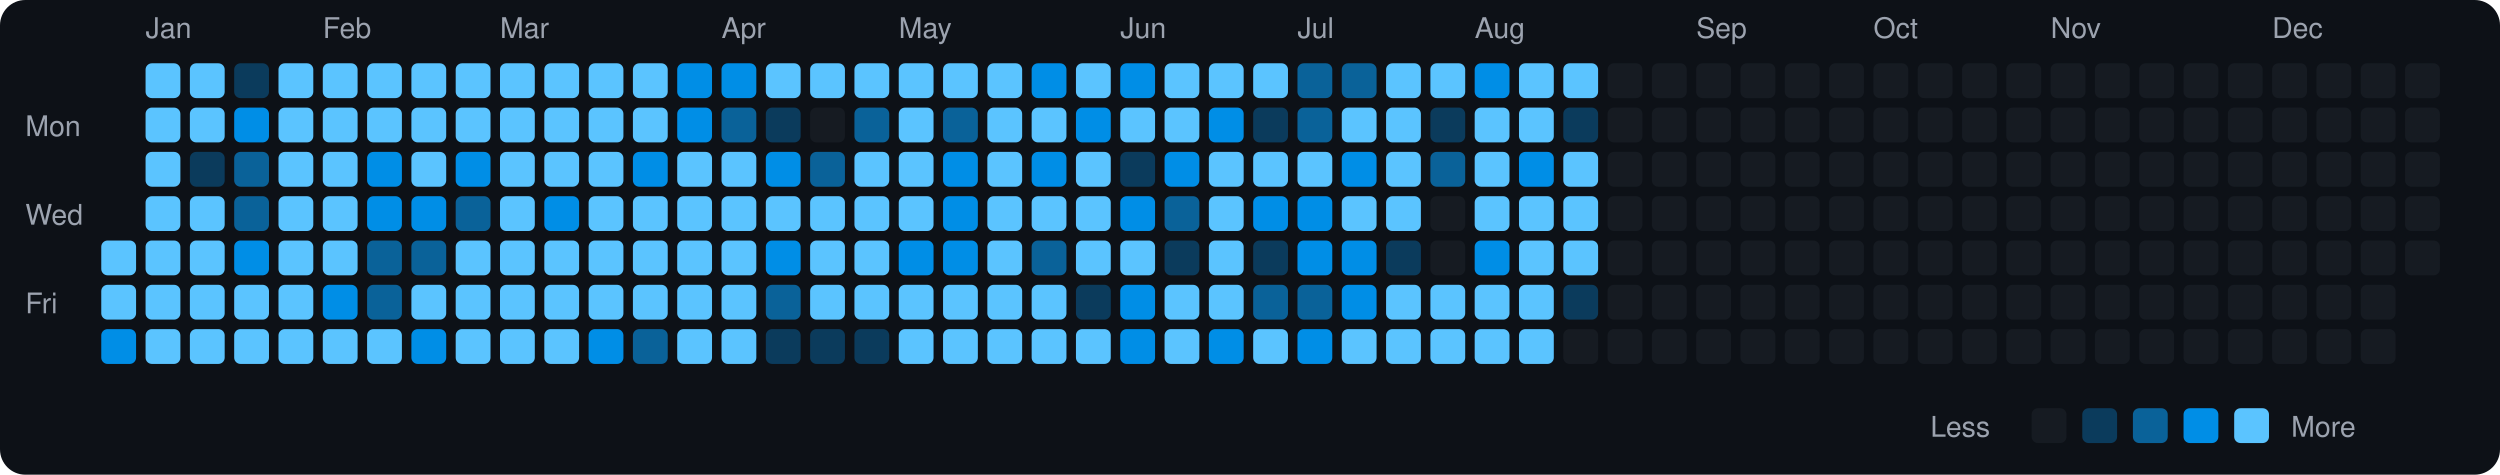
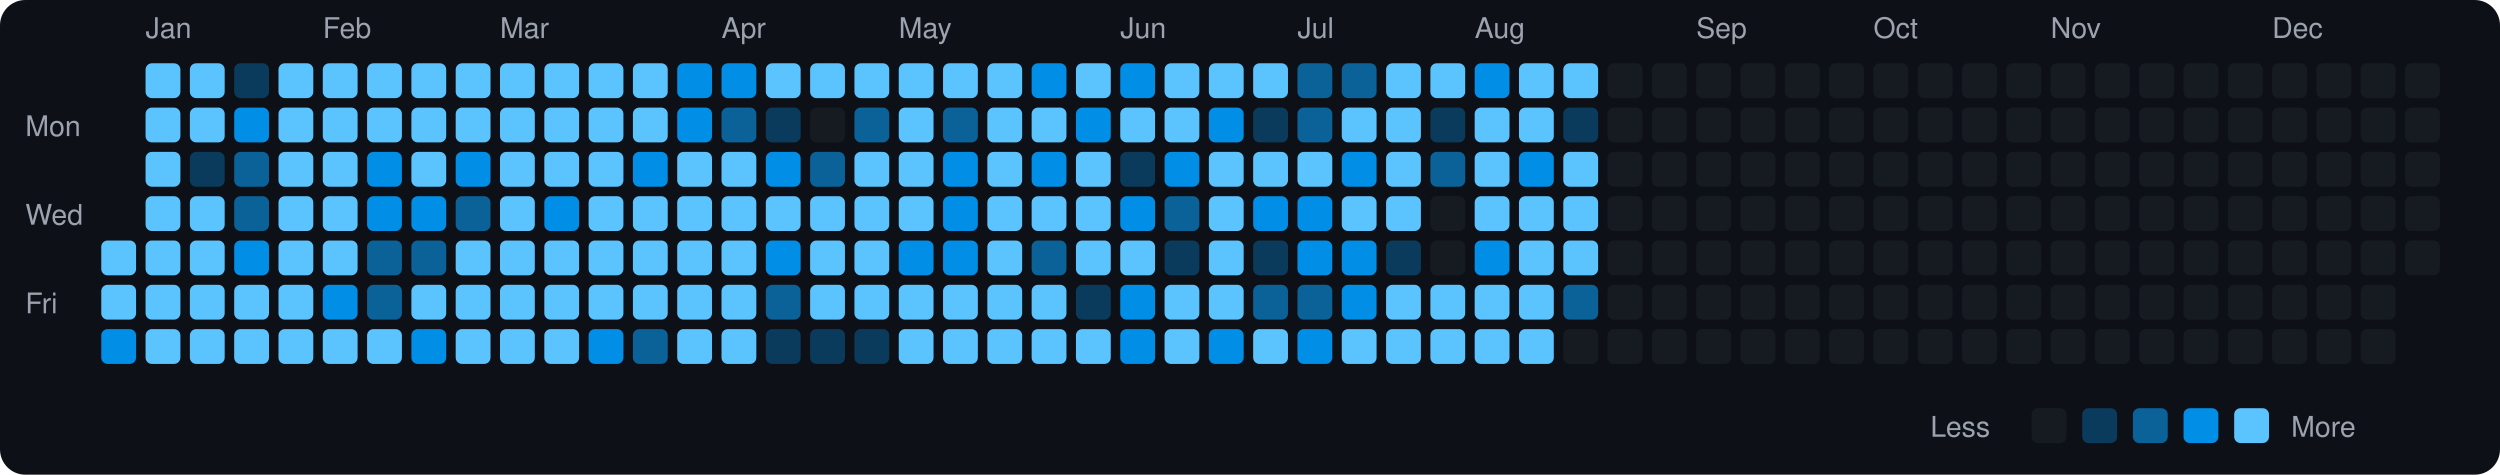
<svg xmlns="http://www.w3.org/2000/svg" viewBox="0 0 790 150" width="790" height="150">
  <rect width="790" height="150" fill="#0d1117" rx="8" ry="8" />
  <text x="8" y="43" fill="#9ca3af" font-size="9" font-family="-apple-system, BlinkMacSystemFont, 'Segoe UI', Helvetica, Arial, sans-serif">Mon</text>
  <text x="8" y="71" fill="#9ca3af" font-size="9" font-family="-apple-system, BlinkMacSystemFont, 'Segoe UI', Helvetica, Arial, sans-serif">Wed</text>
  <text x="8" y="99" fill="#9ca3af" font-size="9" font-family="-apple-system, BlinkMacSystemFont, 'Segoe UI', Helvetica, Arial, sans-serif">Fri</text>
  <rect x="32" y="76" width="11" height="11" rx="2" ry="2" fill="#5bc4ff">
    </rect>
  <rect x="32" y="90" width="11" height="11" rx="2" ry="2" fill="#5bc4ff">
    </rect>
  <rect x="32" y="104" width="11" height="11" rx="2" ry="2" fill="#008ee6">
    </rect>
  <text x="46" y="12" fill="#9ca3af" font-size="9" font-family="-apple-system, BlinkMacSystemFont, 'Segoe UI', Helvetica, Arial, sans-serif">Jan</text>
  <rect x="46" y="20" width="11" height="11" rx="2" ry="2" fill="#5bc4ff">
    </rect>
  <rect x="46" y="34" width="11" height="11" rx="2" ry="2" fill="#5bc4ff">
    </rect>
  <rect x="46" y="48" width="11" height="11" rx="2" ry="2" fill="#5bc4ff">
    </rect>
  <rect x="46" y="62" width="11" height="11" rx="2" ry="2" fill="#5bc4ff">
    </rect>
  <rect x="46" y="76" width="11" height="11" rx="2" ry="2" fill="#5bc4ff">
    </rect>
  <rect x="46" y="90" width="11" height="11" rx="2" ry="2" fill="#5bc4ff">
    </rect>
  <rect x="46" y="104" width="11" height="11" rx="2" ry="2" fill="#5bc4ff">
    </rect>
  <rect x="60" y="20" width="11" height="11" rx="2" ry="2" fill="#5bc4ff">
    </rect>
  <rect x="60" y="34" width="11" height="11" rx="2" ry="2" fill="#5bc4ff">
    </rect>
  <rect x="60" y="48" width="11" height="11" rx="2" ry="2" fill="#0b3b5c">
    </rect>
  <rect x="60" y="62" width="11" height="11" rx="2" ry="2" fill="#5bc4ff">
    </rect>
  <rect x="60" y="76" width="11" height="11" rx="2" ry="2" fill="#5bc4ff">
    </rect>
  <rect x="60" y="90" width="11" height="11" rx="2" ry="2" fill="#5bc4ff">
    </rect>
  <rect x="60" y="104" width="11" height="11" rx="2" ry="2" fill="#5bc4ff">
    </rect>
  <rect x="74" y="20" width="11" height="11" rx="2" ry="2" fill="#0b3b5c">
    </rect>
  <rect x="74" y="34" width="11" height="11" rx="2" ry="2" fill="#008ee6">
    </rect>
  <rect x="74" y="48" width="11" height="11" rx="2" ry="2" fill="#0a6299">
    </rect>
  <rect x="74" y="62" width="11" height="11" rx="2" ry="2" fill="#0a6299">
    </rect>
  <rect x="74" y="76" width="11" height="11" rx="2" ry="2" fill="#008ee6">
    </rect>
  <rect x="74" y="90" width="11" height="11" rx="2" ry="2" fill="#5bc4ff">
    </rect>
  <rect x="74" y="104" width="11" height="11" rx="2" ry="2" fill="#5bc4ff">
    </rect>
  <rect x="88" y="20" width="11" height="11" rx="2" ry="2" fill="#5bc4ff">
    </rect>
  <rect x="88" y="34" width="11" height="11" rx="2" ry="2" fill="#5bc4ff">
    </rect>
  <rect x="88" y="48" width="11" height="11" rx="2" ry="2" fill="#5bc4ff">
    </rect>
  <rect x="88" y="62" width="11" height="11" rx="2" ry="2" fill="#5bc4ff">
    </rect>
  <rect x="88" y="76" width="11" height="11" rx="2" ry="2" fill="#5bc4ff">
    </rect>
  <rect x="88" y="90" width="11" height="11" rx="2" ry="2" fill="#5bc4ff">
    </rect>
  <rect x="88" y="104" width="11" height="11" rx="2" ry="2" fill="#5bc4ff">
    </rect>
  <text x="102" y="12" fill="#9ca3af" font-size="9" font-family="-apple-system, BlinkMacSystemFont, 'Segoe UI', Helvetica, Arial, sans-serif">Feb</text>
  <rect x="102" y="20" width="11" height="11" rx="2" ry="2" fill="#5bc4ff">
    </rect>
  <rect x="102" y="34" width="11" height="11" rx="2" ry="2" fill="#5bc4ff">
    </rect>
  <rect x="102" y="48" width="11" height="11" rx="2" ry="2" fill="#5bc4ff">
    </rect>
  <rect x="102" y="62" width="11" height="11" rx="2" ry="2" fill="#5bc4ff">
    </rect>
  <rect x="102" y="76" width="11" height="11" rx="2" ry="2" fill="#5bc4ff">
    </rect>
  <rect x="102" y="90" width="11" height="11" rx="2" ry="2" fill="#008ee6">
    </rect>
  <rect x="102" y="104" width="11" height="11" rx="2" ry="2" fill="#5bc4ff">
    </rect>
  <rect x="116" y="20" width="11" height="11" rx="2" ry="2" fill="#5bc4ff">
    </rect>
  <rect x="116" y="34" width="11" height="11" rx="2" ry="2" fill="#5bc4ff">
    </rect>
  <rect x="116" y="48" width="11" height="11" rx="2" ry="2" fill="#008ee6">
    </rect>
  <rect x="116" y="62" width="11" height="11" rx="2" ry="2" fill="#008ee6">
    </rect>
  <rect x="116" y="76" width="11" height="11" rx="2" ry="2" fill="#0a6299">
    </rect>
  <rect x="116" y="90" width="11" height="11" rx="2" ry="2" fill="#0a6299">
    </rect>
  <rect x="116" y="104" width="11" height="11" rx="2" ry="2" fill="#5bc4ff">
    </rect>
  <rect x="130" y="20" width="11" height="11" rx="2" ry="2" fill="#5bc4ff">
    </rect>
  <rect x="130" y="34" width="11" height="11" rx="2" ry="2" fill="#5bc4ff">
    </rect>
  <rect x="130" y="48" width="11" height="11" rx="2" ry="2" fill="#5bc4ff">
    </rect>
  <rect x="130" y="62" width="11" height="11" rx="2" ry="2" fill="#008ee6">
    </rect>
  <rect x="130" y="76" width="11" height="11" rx="2" ry="2" fill="#0a6299">
    </rect>
  <rect x="130" y="90" width="11" height="11" rx="2" ry="2" fill="#5bc4ff">
    </rect>
  <rect x="130" y="104" width="11" height="11" rx="2" ry="2" fill="#008ee6">
    </rect>
  <rect x="144" y="20" width="11" height="11" rx="2" ry="2" fill="#5bc4ff">
    </rect>
  <rect x="144" y="34" width="11" height="11" rx="2" ry="2" fill="#5bc4ff">
    </rect>
  <rect x="144" y="48" width="11" height="11" rx="2" ry="2" fill="#008ee6">
    </rect>
  <rect x="144" y="62" width="11" height="11" rx="2" ry="2" fill="#0a6299">
    </rect>
  <rect x="144" y="76" width="11" height="11" rx="2" ry="2" fill="#5bc4ff">
    </rect>
  <rect x="144" y="90" width="11" height="11" rx="2" ry="2" fill="#5bc4ff">
    </rect>
  <rect x="144" y="104" width="11" height="11" rx="2" ry="2" fill="#5bc4ff">
    </rect>
  <text x="158" y="12" fill="#9ca3af" font-size="9" font-family="-apple-system, BlinkMacSystemFont, 'Segoe UI', Helvetica, Arial, sans-serif">Mar</text>
  <rect x="158" y="20" width="11" height="11" rx="2" ry="2" fill="#5bc4ff">
    </rect>
  <rect x="158" y="34" width="11" height="11" rx="2" ry="2" fill="#5bc4ff">
    </rect>
  <rect x="158" y="48" width="11" height="11" rx="2" ry="2" fill="#5bc4ff">
    </rect>
  <rect x="158" y="62" width="11" height="11" rx="2" ry="2" fill="#5bc4ff">
    </rect>
  <rect x="158" y="76" width="11" height="11" rx="2" ry="2" fill="#5bc4ff">
    </rect>
  <rect x="158" y="90" width="11" height="11" rx="2" ry="2" fill="#5bc4ff">
    </rect>
  <rect x="158" y="104" width="11" height="11" rx="2" ry="2" fill="#5bc4ff">
    </rect>
  <rect x="172" y="20" width="11" height="11" rx="2" ry="2" fill="#5bc4ff">
    </rect>
  <rect x="172" y="34" width="11" height="11" rx="2" ry="2" fill="#5bc4ff">
    </rect>
  <rect x="172" y="48" width="11" height="11" rx="2" ry="2" fill="#5bc4ff">
    </rect>
  <rect x="172" y="62" width="11" height="11" rx="2" ry="2" fill="#008ee6">
    </rect>
  <rect x="172" y="76" width="11" height="11" rx="2" ry="2" fill="#5bc4ff">
    </rect>
  <rect x="172" y="90" width="11" height="11" rx="2" ry="2" fill="#5bc4ff">
    </rect>
  <rect x="172" y="104" width="11" height="11" rx="2" ry="2" fill="#5bc4ff">
    </rect>
  <rect x="186" y="20" width="11" height="11" rx="2" ry="2" fill="#5bc4ff">
    </rect>
  <rect x="186" y="34" width="11" height="11" rx="2" ry="2" fill="#5bc4ff">
    </rect>
  <rect x="186" y="48" width="11" height="11" rx="2" ry="2" fill="#5bc4ff">
    </rect>
  <rect x="186" y="62" width="11" height="11" rx="2" ry="2" fill="#5bc4ff">
    </rect>
  <rect x="186" y="76" width="11" height="11" rx="2" ry="2" fill="#5bc4ff">
    </rect>
  <rect x="186" y="90" width="11" height="11" rx="2" ry="2" fill="#5bc4ff">
    </rect>
  <rect x="186" y="104" width="11" height="11" rx="2" ry="2" fill="#008ee6">
    </rect>
  <rect x="200" y="20" width="11" height="11" rx="2" ry="2" fill="#5bc4ff">
    </rect>
  <rect x="200" y="34" width="11" height="11" rx="2" ry="2" fill="#5bc4ff">
    </rect>
  <rect x="200" y="48" width="11" height="11" rx="2" ry="2" fill="#008ee6">
    </rect>
  <rect x="200" y="62" width="11" height="11" rx="2" ry="2" fill="#5bc4ff">
    </rect>
  <rect x="200" y="76" width="11" height="11" rx="2" ry="2" fill="#5bc4ff">
    </rect>
  <rect x="200" y="90" width="11" height="11" rx="2" ry="2" fill="#5bc4ff">
    </rect>
  <rect x="200" y="104" width="11" height="11" rx="2" ry="2" fill="#0a6299">
    </rect>
  <rect x="214" y="20" width="11" height="11" rx="2" ry="2" fill="#008ee6">
    </rect>
  <rect x="214" y="34" width="11" height="11" rx="2" ry="2" fill="#008ee6">
    </rect>
  <rect x="214" y="48" width="11" height="11" rx="2" ry="2" fill="#5bc4ff">
    </rect>
  <rect x="214" y="62" width="11" height="11" rx="2" ry="2" fill="#5bc4ff">
    </rect>
  <rect x="214" y="76" width="11" height="11" rx="2" ry="2" fill="#5bc4ff">
    </rect>
  <rect x="214" y="90" width="11" height="11" rx="2" ry="2" fill="#5bc4ff">
    </rect>
  <rect x="214" y="104" width="11" height="11" rx="2" ry="2" fill="#5bc4ff">
    </rect>
  <text x="228" y="12" fill="#9ca3af" font-size="9" font-family="-apple-system, BlinkMacSystemFont, 'Segoe UI', Helvetica, Arial, sans-serif">Apr</text>
  <rect x="228" y="20" width="11" height="11" rx="2" ry="2" fill="#008ee6">
    </rect>
  <rect x="228" y="34" width="11" height="11" rx="2" ry="2" fill="#0a6299">
    </rect>
  <rect x="228" y="48" width="11" height="11" rx="2" ry="2" fill="#5bc4ff">
    </rect>
  <rect x="228" y="62" width="11" height="11" rx="2" ry="2" fill="#5bc4ff">
    </rect>
  <rect x="228" y="76" width="11" height="11" rx="2" ry="2" fill="#5bc4ff">
    </rect>
  <rect x="228" y="90" width="11" height="11" rx="2" ry="2" fill="#5bc4ff">
    </rect>
  <rect x="228" y="104" width="11" height="11" rx="2" ry="2" fill="#5bc4ff">
    </rect>
  <rect x="242" y="20" width="11" height="11" rx="2" ry="2" fill="#5bc4ff">
    </rect>
  <rect x="242" y="34" width="11" height="11" rx="2" ry="2" fill="#0b3b5c">
    </rect>
  <rect x="242" y="48" width="11" height="11" rx="2" ry="2" fill="#008ee6">
    </rect>
  <rect x="242" y="62" width="11" height="11" rx="2" ry="2" fill="#5bc4ff">
    </rect>
  <rect x="242" y="76" width="11" height="11" rx="2" ry="2" fill="#008ee6">
    </rect>
  <rect x="242" y="90" width="11" height="11" rx="2" ry="2" fill="#0a6299">
    </rect>
  <rect x="242" y="104" width="11" height="11" rx="2" ry="2" fill="#0b3b5c">
    </rect>
  <rect x="256" y="20" width="11" height="11" rx="2" ry="2" fill="#5bc4ff">
    </rect>
  <rect x="256" y="34" width="11" height="11" rx="2" ry="2" fill="#161b22">
    </rect>
  <rect x="256" y="48" width="11" height="11" rx="2" ry="2" fill="#0a6299">
    </rect>
  <rect x="256" y="62" width="11" height="11" rx="2" ry="2" fill="#5bc4ff">
    </rect>
  <rect x="256" y="76" width="11" height="11" rx="2" ry="2" fill="#5bc4ff">
    </rect>
  <rect x="256" y="90" width="11" height="11" rx="2" ry="2" fill="#5bc4ff">
    </rect>
  <rect x="256" y="104" width="11" height="11" rx="2" ry="2" fill="#0b3b5c">
    </rect>
  <rect x="270" y="20" width="11" height="11" rx="2" ry="2" fill="#5bc4ff">
    </rect>
  <rect x="270" y="34" width="11" height="11" rx="2" ry="2" fill="#0a6299">
    </rect>
  <rect x="270" y="48" width="11" height="11" rx="2" ry="2" fill="#5bc4ff">
    </rect>
  <rect x="270" y="62" width="11" height="11" rx="2" ry="2" fill="#5bc4ff">
    </rect>
  <rect x="270" y="76" width="11" height="11" rx="2" ry="2" fill="#5bc4ff">
    </rect>
  <rect x="270" y="90" width="11" height="11" rx="2" ry="2" fill="#5bc4ff">
    </rect>
  <rect x="270" y="104" width="11" height="11" rx="2" ry="2" fill="#0b3b5c">
    </rect>
  <text x="284" y="12" fill="#9ca3af" font-size="9" font-family="-apple-system, BlinkMacSystemFont, 'Segoe UI', Helvetica, Arial, sans-serif">May</text>
  <rect x="284" y="20" width="11" height="11" rx="2" ry="2" fill="#5bc4ff">
    </rect>
  <rect x="284" y="34" width="11" height="11" rx="2" ry="2" fill="#5bc4ff">
    </rect>
  <rect x="284" y="48" width="11" height="11" rx="2" ry="2" fill="#5bc4ff">
    </rect>
  <rect x="284" y="62" width="11" height="11" rx="2" ry="2" fill="#5bc4ff">
    </rect>
  <rect x="284" y="76" width="11" height="11" rx="2" ry="2" fill="#008ee6">
    </rect>
  <rect x="284" y="90" width="11" height="11" rx="2" ry="2" fill="#5bc4ff">
    </rect>
  <rect x="284" y="104" width="11" height="11" rx="2" ry="2" fill="#5bc4ff">
    </rect>
  <rect x="298" y="20" width="11" height="11" rx="2" ry="2" fill="#5bc4ff">
    </rect>
  <rect x="298" y="34" width="11" height="11" rx="2" ry="2" fill="#0a6299">
    </rect>
  <rect x="298" y="48" width="11" height="11" rx="2" ry="2" fill="#008ee6">
    </rect>
  <rect x="298" y="62" width="11" height="11" rx="2" ry="2" fill="#008ee6">
    </rect>
  <rect x="298" y="76" width="11" height="11" rx="2" ry="2" fill="#008ee6">
    </rect>
  <rect x="298" y="90" width="11" height="11" rx="2" ry="2" fill="#5bc4ff">
    </rect>
  <rect x="298" y="104" width="11" height="11" rx="2" ry="2" fill="#5bc4ff">
    </rect>
  <rect x="312" y="20" width="11" height="11" rx="2" ry="2" fill="#5bc4ff">
    </rect>
  <rect x="312" y="34" width="11" height="11" rx="2" ry="2" fill="#5bc4ff">
    </rect>
  <rect x="312" y="48" width="11" height="11" rx="2" ry="2" fill="#5bc4ff">
    </rect>
  <rect x="312" y="62" width="11" height="11" rx="2" ry="2" fill="#5bc4ff">
    </rect>
  <rect x="312" y="76" width="11" height="11" rx="2" ry="2" fill="#5bc4ff">
    </rect>
  <rect x="312" y="90" width="11" height="11" rx="2" ry="2" fill="#5bc4ff">
    </rect>
  <rect x="312" y="104" width="11" height="11" rx="2" ry="2" fill="#5bc4ff">
    </rect>
  <rect x="326" y="20" width="11" height="11" rx="2" ry="2" fill="#008ee6">
    </rect>
  <rect x="326" y="34" width="11" height="11" rx="2" ry="2" fill="#5bc4ff">
    </rect>
  <rect x="326" y="48" width="11" height="11" rx="2" ry="2" fill="#008ee6">
    </rect>
  <rect x="326" y="62" width="11" height="11" rx="2" ry="2" fill="#5bc4ff">
    </rect>
  <rect x="326" y="76" width="11" height="11" rx="2" ry="2" fill="#0a6299">
    </rect>
  <rect x="326" y="90" width="11" height="11" rx="2" ry="2" fill="#5bc4ff">
    </rect>
  <rect x="326" y="104" width="11" height="11" rx="2" ry="2" fill="#5bc4ff">
    </rect>
  <rect x="340" y="20" width="11" height="11" rx="2" ry="2" fill="#5bc4ff">
    </rect>
  <rect x="340" y="34" width="11" height="11" rx="2" ry="2" fill="#008ee6">
    </rect>
  <rect x="340" y="48" width="11" height="11" rx="2" ry="2" fill="#5bc4ff">
    </rect>
  <rect x="340" y="62" width="11" height="11" rx="2" ry="2" fill="#5bc4ff">
    </rect>
  <rect x="340" y="76" width="11" height="11" rx="2" ry="2" fill="#5bc4ff">
    </rect>
  <rect x="340" y="90" width="11" height="11" rx="2" ry="2" fill="#0b3b5c">
    </rect>
  <rect x="340" y="104" width="11" height="11" rx="2" ry="2" fill="#5bc4ff">
    </rect>
  <text x="354" y="12" fill="#9ca3af" font-size="9" font-family="-apple-system, BlinkMacSystemFont, 'Segoe UI', Helvetica, Arial, sans-serif">Jun</text>
  <rect x="354" y="20" width="11" height="11" rx="2" ry="2" fill="#008ee6">
    </rect>
  <rect x="354" y="34" width="11" height="11" rx="2" ry="2" fill="#5bc4ff">
    </rect>
  <rect x="354" y="48" width="11" height="11" rx="2" ry="2" fill="#0b3b5c">
    </rect>
  <rect x="354" y="62" width="11" height="11" rx="2" ry="2" fill="#008ee6">
    </rect>
  <rect x="354" y="76" width="11" height="11" rx="2" ry="2" fill="#5bc4ff">
    </rect>
  <rect x="354" y="90" width="11" height="11" rx="2" ry="2" fill="#008ee6">
    </rect>
  <rect x="354" y="104" width="11" height="11" rx="2" ry="2" fill="#008ee6">
    </rect>
  <rect x="368" y="20" width="11" height="11" rx="2" ry="2" fill="#5bc4ff">
    </rect>
  <rect x="368" y="34" width="11" height="11" rx="2" ry="2" fill="#5bc4ff">
    </rect>
  <rect x="368" y="48" width="11" height="11" rx="2" ry="2" fill="#008ee6">
    </rect>
  <rect x="368" y="62" width="11" height="11" rx="2" ry="2" fill="#0a6299">
    </rect>
  <rect x="368" y="76" width="11" height="11" rx="2" ry="2" fill="#0b3b5c">
    </rect>
  <rect x="368" y="90" width="11" height="11" rx="2" ry="2" fill="#5bc4ff">
    </rect>
  <rect x="368" y="104" width="11" height="11" rx="2" ry="2" fill="#5bc4ff">
    </rect>
  <rect x="382" y="20" width="11" height="11" rx="2" ry="2" fill="#5bc4ff">
    </rect>
  <rect x="382" y="34" width="11" height="11" rx="2" ry="2" fill="#008ee6">
    </rect>
  <rect x="382" y="48" width="11" height="11" rx="2" ry="2" fill="#5bc4ff">
    </rect>
  <rect x="382" y="62" width="11" height="11" rx="2" ry="2" fill="#5bc4ff">
    </rect>
  <rect x="382" y="76" width="11" height="11" rx="2" ry="2" fill="#5bc4ff">
    </rect>
  <rect x="382" y="90" width="11" height="11" rx="2" ry="2" fill="#5bc4ff">
    </rect>
  <rect x="382" y="104" width="11" height="11" rx="2" ry="2" fill="#008ee6">
    </rect>
  <rect x="396" y="20" width="11" height="11" rx="2" ry="2" fill="#5bc4ff">
    </rect>
  <rect x="396" y="34" width="11" height="11" rx="2" ry="2" fill="#0b3b5c">
    </rect>
  <rect x="396" y="48" width="11" height="11" rx="2" ry="2" fill="#5bc4ff">
    </rect>
  <rect x="396" y="62" width="11" height="11" rx="2" ry="2" fill="#008ee6">
    </rect>
  <rect x="396" y="76" width="11" height="11" rx="2" ry="2" fill="#0b3b5c">
    </rect>
  <rect x="396" y="90" width="11" height="11" rx="2" ry="2" fill="#0a6299">
    </rect>
  <rect x="396" y="104" width="11" height="11" rx="2" ry="2" fill="#5bc4ff">
    </rect>
  <text x="410" y="12" fill="#9ca3af" font-size="9" font-family="-apple-system, BlinkMacSystemFont, 'Segoe UI', Helvetica, Arial, sans-serif">Jul</text>
  <rect x="410" y="20" width="11" height="11" rx="2" ry="2" fill="#0a6299">
    </rect>
  <rect x="410" y="34" width="11" height="11" rx="2" ry="2" fill="#0a6299">
    </rect>
  <rect x="410" y="48" width="11" height="11" rx="2" ry="2" fill="#5bc4ff">
    </rect>
  <rect x="410" y="62" width="11" height="11" rx="2" ry="2" fill="#008ee6">
    </rect>
  <rect x="410" y="76" width="11" height="11" rx="2" ry="2" fill="#008ee6">
    </rect>
  <rect x="410" y="90" width="11" height="11" rx="2" ry="2" fill="#0a6299">
    </rect>
  <rect x="410" y="104" width="11" height="11" rx="2" ry="2" fill="#008ee6">
    </rect>
  <rect x="424" y="20" width="11" height="11" rx="2" ry="2" fill="#0a6299">
    </rect>
  <rect x="424" y="34" width="11" height="11" rx="2" ry="2" fill="#5bc4ff">
    </rect>
  <rect x="424" y="48" width="11" height="11" rx="2" ry="2" fill="#008ee6">
    </rect>
  <rect x="424" y="62" width="11" height="11" rx="2" ry="2" fill="#5bc4ff">
    </rect>
  <rect x="424" y="76" width="11" height="11" rx="2" ry="2" fill="#008ee6">
    </rect>
  <rect x="424" y="90" width="11" height="11" rx="2" ry="2" fill="#008ee6">
    </rect>
  <rect x="424" y="104" width="11" height="11" rx="2" ry="2" fill="#5bc4ff">
    </rect>
  <rect x="438" y="20" width="11" height="11" rx="2" ry="2" fill="#5bc4ff">
    </rect>
  <rect x="438" y="34" width="11" height="11" rx="2" ry="2" fill="#5bc4ff">
    </rect>
  <rect x="438" y="48" width="11" height="11" rx="2" ry="2" fill="#5bc4ff">
    </rect>
  <rect x="438" y="62" width="11" height="11" rx="2" ry="2" fill="#5bc4ff">
    </rect>
  <rect x="438" y="76" width="11" height="11" rx="2" ry="2" fill="#0b3b5c">
    </rect>
  <rect x="438" y="90" width="11" height="11" rx="2" ry="2" fill="#5bc4ff">
    </rect>
  <rect x="438" y="104" width="11" height="11" rx="2" ry="2" fill="#5bc4ff">
    </rect>
  <rect x="452" y="20" width="11" height="11" rx="2" ry="2" fill="#5bc4ff">
    </rect>
  <rect x="452" y="34" width="11" height="11" rx="2" ry="2" fill="#0b3b5c">
    </rect>
  <rect x="452" y="48" width="11" height="11" rx="2" ry="2" fill="#0a6299">
    </rect>
  <rect x="452" y="62" width="11" height="11" rx="2" ry="2" fill="#161b22">
    </rect>
  <rect x="452" y="76" width="11" height="11" rx="2" ry="2" fill="#161b22">
    </rect>
  <rect x="452" y="90" width="11" height="11" rx="2" ry="2" fill="#5bc4ff">
    </rect>
  <rect x="452" y="104" width="11" height="11" rx="2" ry="2" fill="#5bc4ff">
    </rect>
  <text x="466" y="12" fill="#9ca3af" font-size="9" font-family="-apple-system, BlinkMacSystemFont, 'Segoe UI', Helvetica, Arial, sans-serif">Aug</text>
  <rect x="466" y="20" width="11" height="11" rx="2" ry="2" fill="#008ee6">
    </rect>
  <rect x="466" y="34" width="11" height="11" rx="2" ry="2" fill="#5bc4ff">
    </rect>
  <rect x="466" y="48" width="11" height="11" rx="2" ry="2" fill="#5bc4ff">
    </rect>
  <rect x="466" y="62" width="11" height="11" rx="2" ry="2" fill="#5bc4ff">
    </rect>
  <rect x="466" y="76" width="11" height="11" rx="2" ry="2" fill="#008ee6">
    </rect>
  <rect x="466" y="90" width="11" height="11" rx="2" ry="2" fill="#5bc4ff">
    </rect>
  <rect x="466" y="104" width="11" height="11" rx="2" ry="2" fill="#5bc4ff">
    </rect>
  <rect x="480" y="20" width="11" height="11" rx="2" ry="2" fill="#5bc4ff">
    </rect>
  <rect x="480" y="34" width="11" height="11" rx="2" ry="2" fill="#5bc4ff">
    </rect>
  <rect x="480" y="48" width="11" height="11" rx="2" ry="2" fill="#008ee6">
    </rect>
  <rect x="480" y="62" width="11" height="11" rx="2" ry="2" fill="#5bc4ff">
    </rect>
  <rect x="480" y="76" width="11" height="11" rx="2" ry="2" fill="#5bc4ff">
    </rect>
  <rect x="480" y="90" width="11" height="11" rx="2" ry="2" fill="#5bc4ff">
    </rect>
  <rect x="480" y="104" width="11" height="11" rx="2" ry="2" fill="#5bc4ff">
    </rect>
  <rect x="494" y="20" width="11" height="11" rx="2" ry="2" fill="#5bc4ff">
    </rect>
  <rect x="494" y="34" width="11" height="11" rx="2" ry="2" fill="#0b3b5c">
    </rect>
  <rect x="494" y="48" width="11" height="11" rx="2" ry="2" fill="#5bc4ff">
    </rect>
  <rect x="494" y="62" width="11" height="11" rx="2" ry="2" fill="#5bc4ff">
    </rect>
  <rect x="494" y="76" width="11" height="11" rx="2" ry="2" fill="#5bc4ff">
    </rect>
-   <rect x="494" y="90" width="11" height="11" rx="2" ry="2" fill="#0b3b5c">
+   <rect x="494" y="90" width="11" height="11" rx="2" ry="2" fill="#0a6299">
    </rect>
  <rect x="494" y="104" width="11" height="11" rx="2" ry="2" fill="#161b22">
    </rect>
  <rect x="508" y="20" width="11" height="11" rx="2" ry="2" fill="#161b22">
    </rect>
  <rect x="508" y="34" width="11" height="11" rx="2" ry="2" fill="#161b22">
    </rect>
  <rect x="508" y="48" width="11" height="11" rx="2" ry="2" fill="#161b22">
    </rect>
  <rect x="508" y="62" width="11" height="11" rx="2" ry="2" fill="#161b22">
    </rect>
  <rect x="508" y="76" width="11" height="11" rx="2" ry="2" fill="#161b22">
    </rect>
  <rect x="508" y="90" width="11" height="11" rx="2" ry="2" fill="#161b22">
    </rect>
  <rect x="508" y="104" width="11" height="11" rx="2" ry="2" fill="#161b22">
    </rect>
  <rect x="522" y="20" width="11" height="11" rx="2" ry="2" fill="#161b22">
    </rect>
  <rect x="522" y="34" width="11" height="11" rx="2" ry="2" fill="#161b22">
    </rect>
  <rect x="522" y="48" width="11" height="11" rx="2" ry="2" fill="#161b22">
    </rect>
  <rect x="522" y="62" width="11" height="11" rx="2" ry="2" fill="#161b22">
    </rect>
  <rect x="522" y="76" width="11" height="11" rx="2" ry="2" fill="#161b22">
    </rect>
  <rect x="522" y="90" width="11" height="11" rx="2" ry="2" fill="#161b22">
    </rect>
  <rect x="522" y="104" width="11" height="11" rx="2" ry="2" fill="#161b22">
    </rect>
  <text x="536" y="12" fill="#9ca3af" font-size="9" font-family="-apple-system, BlinkMacSystemFont, 'Segoe UI', Helvetica, Arial, sans-serif">Sep</text>
  <rect x="536" y="20" width="11" height="11" rx="2" ry="2" fill="#161b22">
    </rect>
  <rect x="536" y="34" width="11" height="11" rx="2" ry="2" fill="#161b22">
    </rect>
  <rect x="536" y="48" width="11" height="11" rx="2" ry="2" fill="#161b22">
    </rect>
  <rect x="536" y="62" width="11" height="11" rx="2" ry="2" fill="#161b22">
    </rect>
  <rect x="536" y="76" width="11" height="11" rx="2" ry="2" fill="#161b22">
    </rect>
  <rect x="536" y="90" width="11" height="11" rx="2" ry="2" fill="#161b22">
    </rect>
  <rect x="536" y="104" width="11" height="11" rx="2" ry="2" fill="#161b22">
    </rect>
  <rect x="550" y="20" width="11" height="11" rx="2" ry="2" fill="#161b22">
    </rect>
  <rect x="550" y="34" width="11" height="11" rx="2" ry="2" fill="#161b22">
    </rect>
  <rect x="550" y="48" width="11" height="11" rx="2" ry="2" fill="#161b22">
    </rect>
  <rect x="550" y="62" width="11" height="11" rx="2" ry="2" fill="#161b22">
    </rect>
  <rect x="550" y="76" width="11" height="11" rx="2" ry="2" fill="#161b22">
    </rect>
  <rect x="550" y="90" width="11" height="11" rx="2" ry="2" fill="#161b22">
    </rect>
  <rect x="550" y="104" width="11" height="11" rx="2" ry="2" fill="#161b22">
    </rect>
  <rect x="564" y="20" width="11" height="11" rx="2" ry="2" fill="#161b22">
    </rect>
  <rect x="564" y="34" width="11" height="11" rx="2" ry="2" fill="#161b22">
    </rect>
  <rect x="564" y="48" width="11" height="11" rx="2" ry="2" fill="#161b22">
    </rect>
  <rect x="564" y="62" width="11" height="11" rx="2" ry="2" fill="#161b22">
    </rect>
  <rect x="564" y="76" width="11" height="11" rx="2" ry="2" fill="#161b22">
    </rect>
  <rect x="564" y="90" width="11" height="11" rx="2" ry="2" fill="#161b22">
    </rect>
  <rect x="564" y="104" width="11" height="11" rx="2" ry="2" fill="#161b22">
    </rect>
  <rect x="578" y="20" width="11" height="11" rx="2" ry="2" fill="#161b22">
    </rect>
  <rect x="578" y="34" width="11" height="11" rx="2" ry="2" fill="#161b22">
    </rect>
  <rect x="578" y="48" width="11" height="11" rx="2" ry="2" fill="#161b22">
    </rect>
  <rect x="578" y="62" width="11" height="11" rx="2" ry="2" fill="#161b22">
    </rect>
  <rect x="578" y="76" width="11" height="11" rx="2" ry="2" fill="#161b22">
    </rect>
  <rect x="578" y="90" width="11" height="11" rx="2" ry="2" fill="#161b22">
    </rect>
  <rect x="578" y="104" width="11" height="11" rx="2" ry="2" fill="#161b22">
    </rect>
  <text x="592" y="12" fill="#9ca3af" font-size="9" font-family="-apple-system, BlinkMacSystemFont, 'Segoe UI', Helvetica, Arial, sans-serif">Oct</text>
  <rect x="592" y="20" width="11" height="11" rx="2" ry="2" fill="#161b22">
    </rect>
  <rect x="592" y="34" width="11" height="11" rx="2" ry="2" fill="#161b22">
    </rect>
  <rect x="592" y="48" width="11" height="11" rx="2" ry="2" fill="#161b22">
    </rect>
  <rect x="592" y="62" width="11" height="11" rx="2" ry="2" fill="#161b22">
    </rect>
  <rect x="592" y="76" width="11" height="11" rx="2" ry="2" fill="#161b22">
    </rect>
  <rect x="592" y="90" width="11" height="11" rx="2" ry="2" fill="#161b22">
    </rect>
  <rect x="592" y="104" width="11" height="11" rx="2" ry="2" fill="#161b22">
    </rect>
  <rect x="606" y="20" width="11" height="11" rx="2" ry="2" fill="#161b22">
    </rect>
  <rect x="606" y="34" width="11" height="11" rx="2" ry="2" fill="#161b22">
    </rect>
  <rect x="606" y="48" width="11" height="11" rx="2" ry="2" fill="#161b22">
    </rect>
  <rect x="606" y="62" width="11" height="11" rx="2" ry="2" fill="#161b22">
    </rect>
  <rect x="606" y="76" width="11" height="11" rx="2" ry="2" fill="#161b22">
    </rect>
  <rect x="606" y="90" width="11" height="11" rx="2" ry="2" fill="#161b22">
    </rect>
  <rect x="606" y="104" width="11" height="11" rx="2" ry="2" fill="#161b22">
    </rect>
  <rect x="620" y="20" width="11" height="11" rx="2" ry="2" fill="#161b22">
    </rect>
  <rect x="620" y="34" width="11" height="11" rx="2" ry="2" fill="#161b22">
    </rect>
  <rect x="620" y="48" width="11" height="11" rx="2" ry="2" fill="#161b22">
    </rect>
  <rect x="620" y="62" width="11" height="11" rx="2" ry="2" fill="#161b22">
    </rect>
  <rect x="620" y="76" width="11" height="11" rx="2" ry="2" fill="#161b22">
    </rect>
  <rect x="620" y="90" width="11" height="11" rx="2" ry="2" fill="#161b22">
    </rect>
  <rect x="620" y="104" width="11" height="11" rx="2" ry="2" fill="#161b22">
    </rect>
  <rect x="634" y="20" width="11" height="11" rx="2" ry="2" fill="#161b22">
    </rect>
  <rect x="634" y="34" width="11" height="11" rx="2" ry="2" fill="#161b22">
    </rect>
  <rect x="634" y="48" width="11" height="11" rx="2" ry="2" fill="#161b22">
    </rect>
  <rect x="634" y="62" width="11" height="11" rx="2" ry="2" fill="#161b22">
    </rect>
  <rect x="634" y="76" width="11" height="11" rx="2" ry="2" fill="#161b22">
    </rect>
  <rect x="634" y="90" width="11" height="11" rx="2" ry="2" fill="#161b22">
    </rect>
  <rect x="634" y="104" width="11" height="11" rx="2" ry="2" fill="#161b22">
    </rect>
  <text x="648" y="12" fill="#9ca3af" font-size="9" font-family="-apple-system, BlinkMacSystemFont, 'Segoe UI', Helvetica, Arial, sans-serif">Nov</text>
  <rect x="648" y="20" width="11" height="11" rx="2" ry="2" fill="#161b22">
    </rect>
  <rect x="648" y="34" width="11" height="11" rx="2" ry="2" fill="#161b22">
    </rect>
  <rect x="648" y="48" width="11" height="11" rx="2" ry="2" fill="#161b22">
    </rect>
  <rect x="648" y="62" width="11" height="11" rx="2" ry="2" fill="#161b22">
    </rect>
  <rect x="648" y="76" width="11" height="11" rx="2" ry="2" fill="#161b22">
    </rect>
  <rect x="648" y="90" width="11" height="11" rx="2" ry="2" fill="#161b22">
    </rect>
  <rect x="648" y="104" width="11" height="11" rx="2" ry="2" fill="#161b22">
    </rect>
  <rect x="662" y="20" width="11" height="11" rx="2" ry="2" fill="#161b22">
    </rect>
  <rect x="662" y="34" width="11" height="11" rx="2" ry="2" fill="#161b22">
    </rect>
  <rect x="662" y="48" width="11" height="11" rx="2" ry="2" fill="#161b22">
    </rect>
  <rect x="662" y="62" width="11" height="11" rx="2" ry="2" fill="#161b22">
    </rect>
  <rect x="662" y="76" width="11" height="11" rx="2" ry="2" fill="#161b22">
    </rect>
  <rect x="662" y="90" width="11" height="11" rx="2" ry="2" fill="#161b22">
    </rect>
  <rect x="662" y="104" width="11" height="11" rx="2" ry="2" fill="#161b22">
    </rect>
  <rect x="676" y="20" width="11" height="11" rx="2" ry="2" fill="#161b22">
    </rect>
  <rect x="676" y="34" width="11" height="11" rx="2" ry="2" fill="#161b22">
    </rect>
  <rect x="676" y="48" width="11" height="11" rx="2" ry="2" fill="#161b22">
    </rect>
  <rect x="676" y="62" width="11" height="11" rx="2" ry="2" fill="#161b22">
    </rect>
  <rect x="676" y="76" width="11" height="11" rx="2" ry="2" fill="#161b22">
    </rect>
  <rect x="676" y="90" width="11" height="11" rx="2" ry="2" fill="#161b22">
    </rect>
  <rect x="676" y="104" width="11" height="11" rx="2" ry="2" fill="#161b22">
    </rect>
  <rect x="690" y="20" width="11" height="11" rx="2" ry="2" fill="#161b22">
    </rect>
  <rect x="690" y="34" width="11" height="11" rx="2" ry="2" fill="#161b22">
    </rect>
  <rect x="690" y="48" width="11" height="11" rx="2" ry="2" fill="#161b22">
    </rect>
  <rect x="690" y="62" width="11" height="11" rx="2" ry="2" fill="#161b22">
    </rect>
  <rect x="690" y="76" width="11" height="11" rx="2" ry="2" fill="#161b22">
    </rect>
  <rect x="690" y="90" width="11" height="11" rx="2" ry="2" fill="#161b22">
    </rect>
  <rect x="690" y="104" width="11" height="11" rx="2" ry="2" fill="#161b22">
    </rect>
  <rect x="704" y="20" width="11" height="11" rx="2" ry="2" fill="#161b22">
    </rect>
  <rect x="704" y="34" width="11" height="11" rx="2" ry="2" fill="#161b22">
    </rect>
  <rect x="704" y="48" width="11" height="11" rx="2" ry="2" fill="#161b22">
    </rect>
  <rect x="704" y="62" width="11" height="11" rx="2" ry="2" fill="#161b22">
    </rect>
  <rect x="704" y="76" width="11" height="11" rx="2" ry="2" fill="#161b22">
    </rect>
  <rect x="704" y="90" width="11" height="11" rx="2" ry="2" fill="#161b22">
    </rect>
  <rect x="704" y="104" width="11" height="11" rx="2" ry="2" fill="#161b22">
    </rect>
  <text x="718" y="12" fill="#9ca3af" font-size="9" font-family="-apple-system, BlinkMacSystemFont, 'Segoe UI', Helvetica, Arial, sans-serif">Dec</text>
  <rect x="718" y="20" width="11" height="11" rx="2" ry="2" fill="#161b22">
    </rect>
  <rect x="718" y="34" width="11" height="11" rx="2" ry="2" fill="#161b22">
    </rect>
  <rect x="718" y="48" width="11" height="11" rx="2" ry="2" fill="#161b22">
    </rect>
  <rect x="718" y="62" width="11" height="11" rx="2" ry="2" fill="#161b22">
    </rect>
  <rect x="718" y="76" width="11" height="11" rx="2" ry="2" fill="#161b22">
    </rect>
  <rect x="718" y="90" width="11" height="11" rx="2" ry="2" fill="#161b22">
    </rect>
  <rect x="718" y="104" width="11" height="11" rx="2" ry="2" fill="#161b22">
    </rect>
  <rect x="732" y="20" width="11" height="11" rx="2" ry="2" fill="#161b22">
    </rect>
  <rect x="732" y="34" width="11" height="11" rx="2" ry="2" fill="#161b22">
    </rect>
  <rect x="732" y="48" width="11" height="11" rx="2" ry="2" fill="#161b22">
    </rect>
  <rect x="732" y="62" width="11" height="11" rx="2" ry="2" fill="#161b22">
    </rect>
  <rect x="732" y="76" width="11" height="11" rx="2" ry="2" fill="#161b22">
    </rect>
  <rect x="732" y="90" width="11" height="11" rx="2" ry="2" fill="#161b22">
    </rect>
  <rect x="732" y="104" width="11" height="11" rx="2" ry="2" fill="#161b22">
    </rect>
  <rect x="746" y="20" width="11" height="11" rx="2" ry="2" fill="#161b22">
    </rect>
  <rect x="746" y="34" width="11" height="11" rx="2" ry="2" fill="#161b22">
    </rect>
  <rect x="746" y="48" width="11" height="11" rx="2" ry="2" fill="#161b22">
    </rect>
  <rect x="746" y="62" width="11" height="11" rx="2" ry="2" fill="#161b22">
    </rect>
  <rect x="746" y="76" width="11" height="11" rx="2" ry="2" fill="#161b22">
    </rect>
  <rect x="746" y="90" width="11" height="11" rx="2" ry="2" fill="#161b22">
    </rect>
  <rect x="746" y="104" width="11" height="11" rx="2" ry="2" fill="#161b22">
    </rect>
  <rect x="760" y="20" width="11" height="11" rx="2" ry="2" fill="#161b22">
    </rect>
  <rect x="760" y="34" width="11" height="11" rx="2" ry="2" fill="#161b22">
    </rect>
  <rect x="760" y="48" width="11" height="11" rx="2" ry="2" fill="#161b22">
    </rect>
  <rect x="760" y="62" width="11" height="11" rx="2" ry="2" fill="#161b22">
    </rect>
  <rect x="760" y="76" width="11" height="11" rx="2" ry="2" fill="#161b22">
    </rect>
  <text x="610" y="138" fill="#9ca3af" font-size="9" font-family="-apple-system, BlinkMacSystemFont, 'Segoe UI', Helvetica, Arial, sans-serif">Less</text>
  <rect x="642" y="129" width="11" height="11" rx="2" ry="2" fill="#161b22" />
  <rect x="658" y="129" width="11" height="11" rx="2" ry="2" fill="#0b3b5c" />
  <rect x="674" y="129" width="11" height="11" rx="2" ry="2" fill="#0a6299" />
  <rect x="690" y="129" width="11" height="11" rx="2" ry="2" fill="#008ee6" />
  <rect x="706" y="129" width="11" height="11" rx="2" ry="2" fill="#5bc4ff" />
  <text x="724" y="138" fill="#9ca3af" font-size="9" font-family="-apple-system, BlinkMacSystemFont, 'Segoe UI', Helvetica, Arial, sans-serif">More</text>
</svg>
